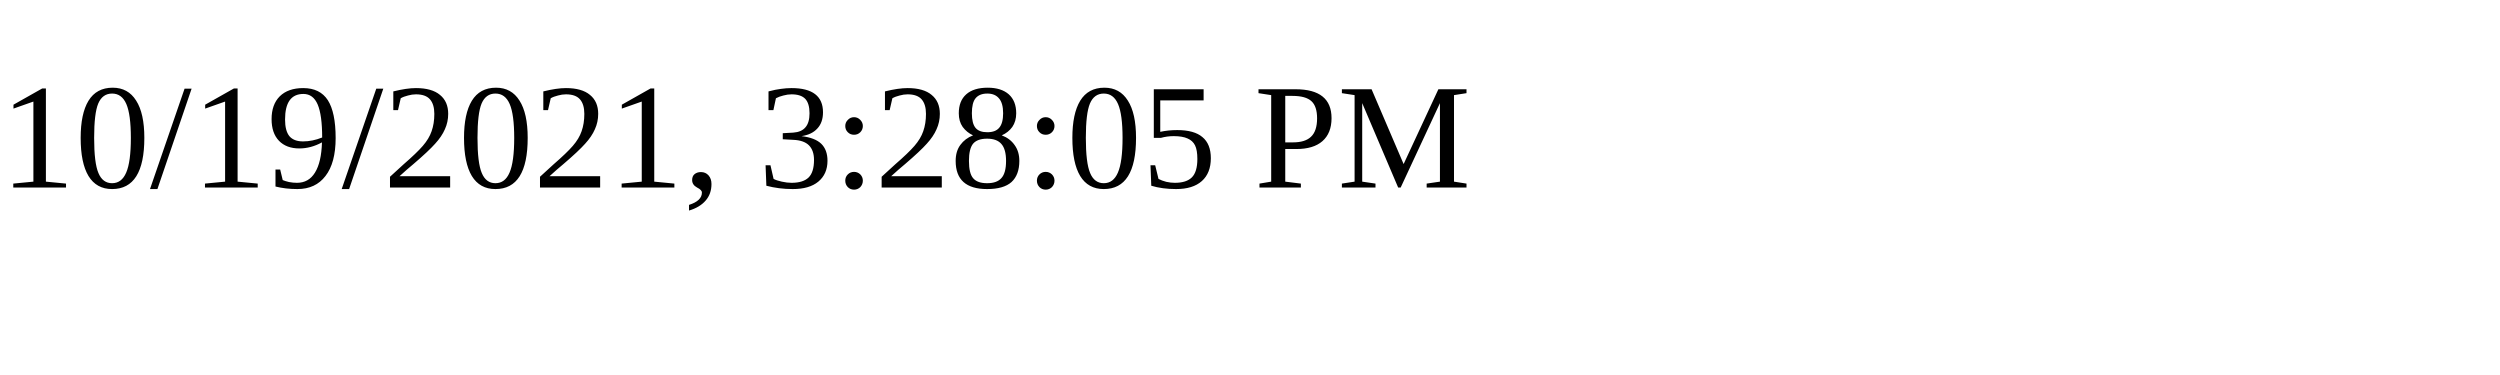
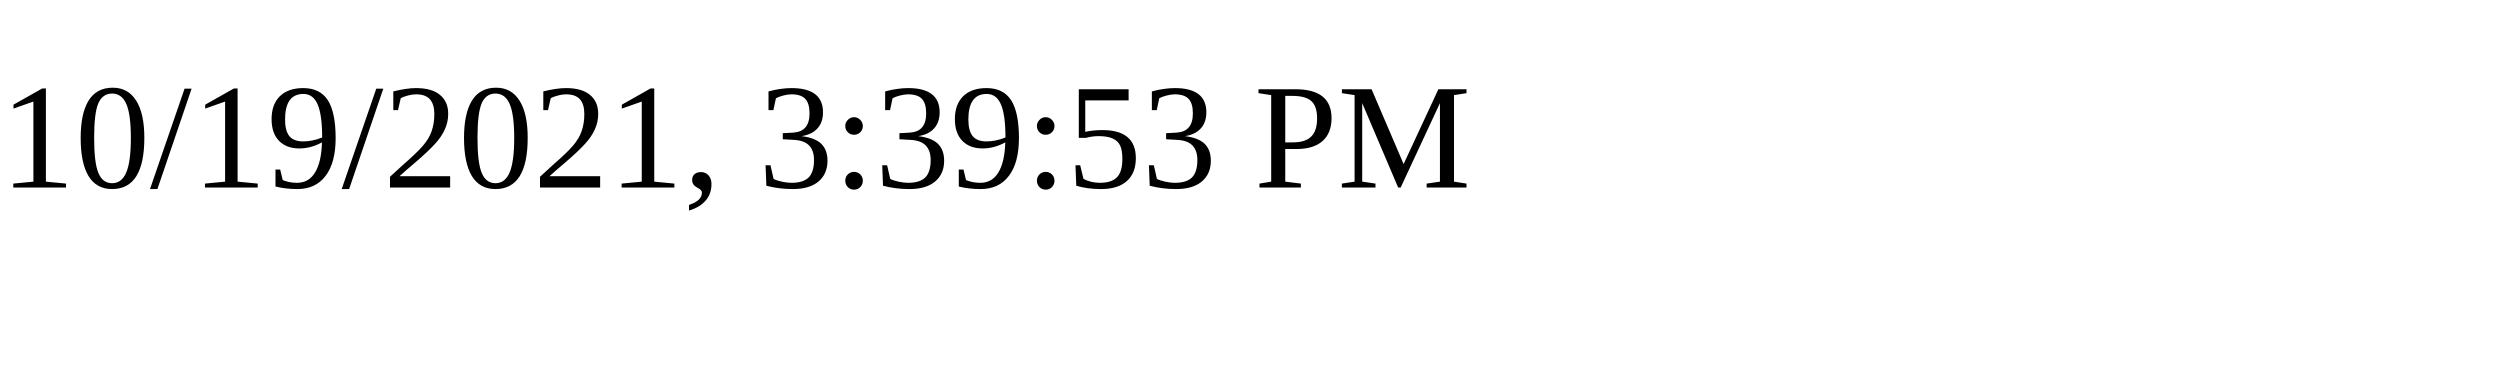
<svg xmlns="http://www.w3.org/2000/svg" height="30" width="200">
-   <text x="0" y="15">10/19/2021, 3:28:05 PM</text>
+   <text x="0" y="15">10/19/2021, 3:39:53 PM</text>
</svg>
